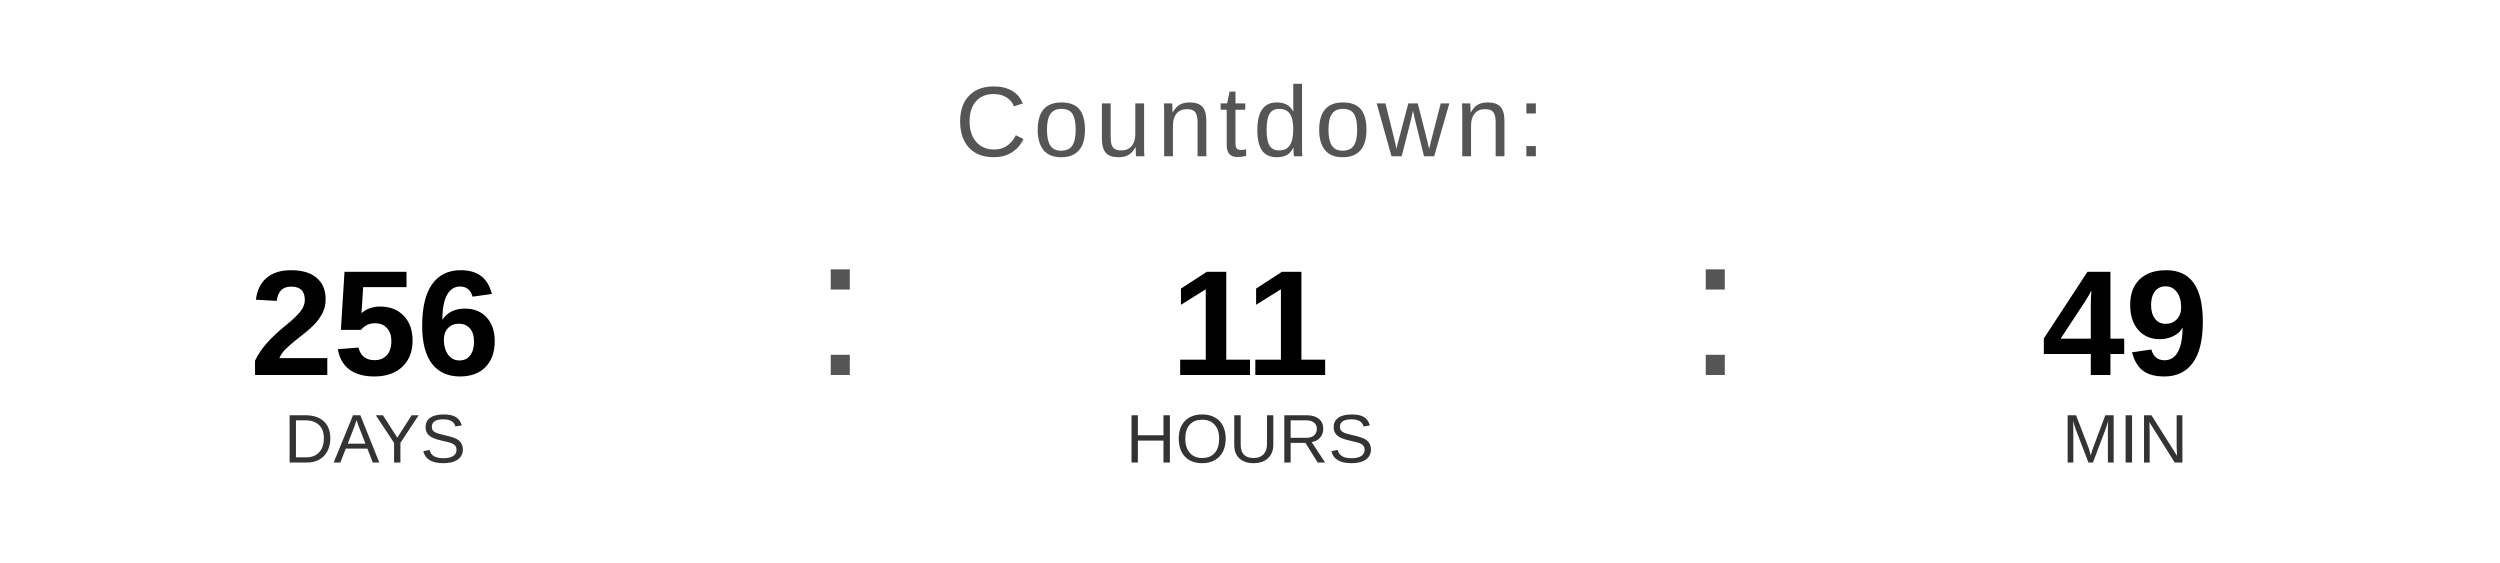
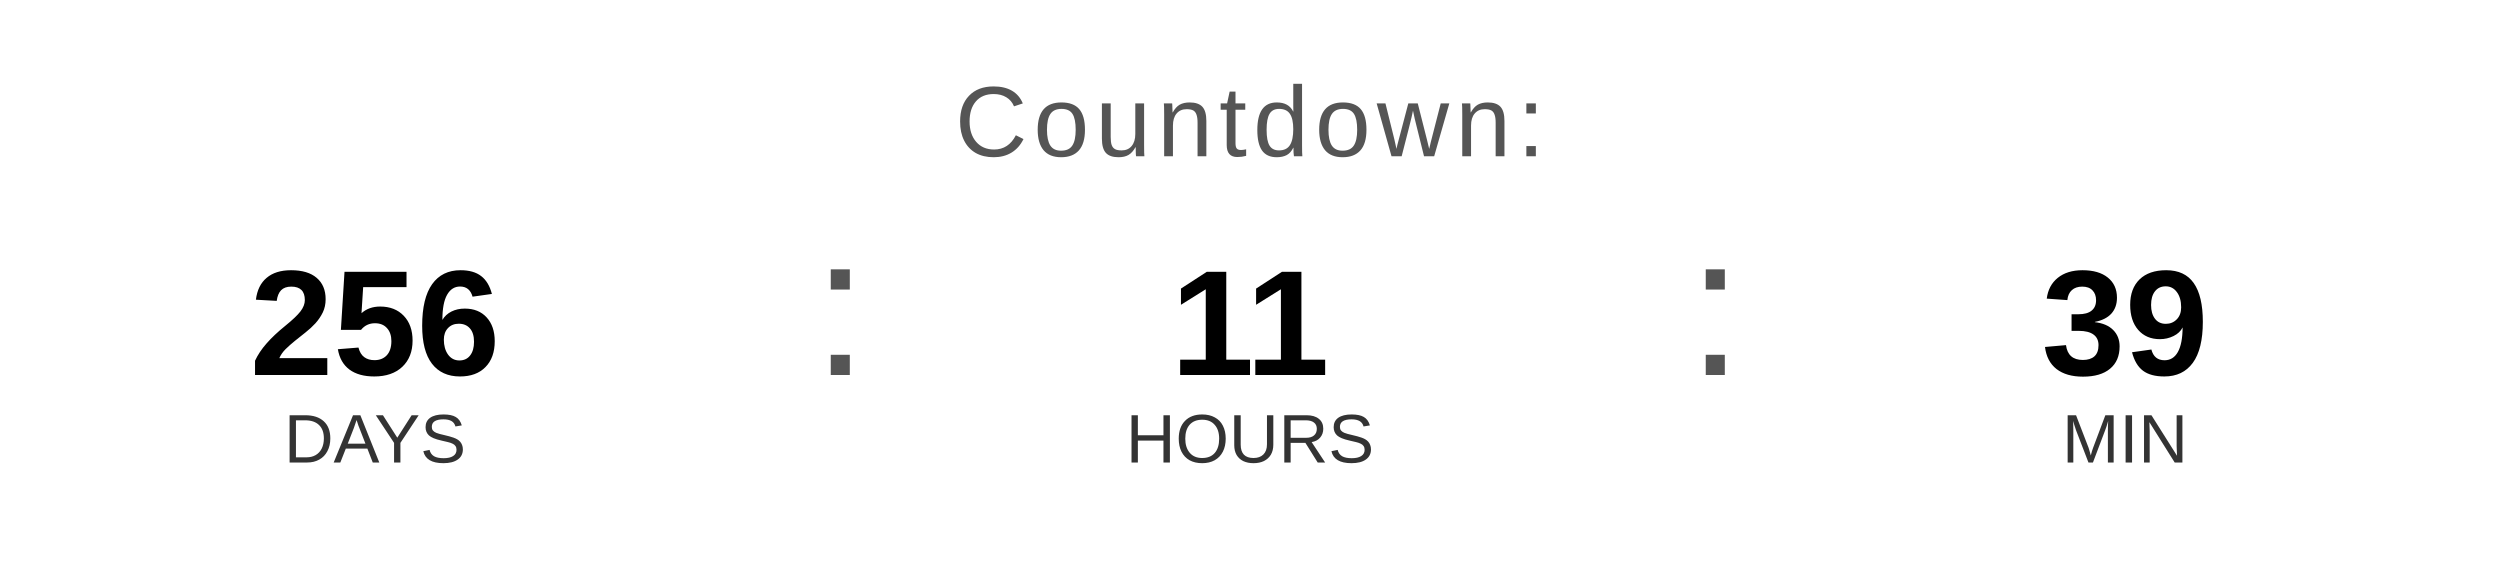
<svg xmlns="http://www.w3.org/2000/svg" width="400" height="90" viewBox="0 0 400 90">
  <text x="200" y="25" font-family="Arial, Helvetica, sans-serif" font-size="16" fill="#555555" text-anchor="middle" letter-spacing="1">
    Countdown:
  </text>
  <text x="60" y="60" font-family="Arial, Helvetica, sans-serif" font-size="24" font-weight="bold" fill="#000000" text-anchor="middle">256</text>
  <text x="60" y="74" font-family="Arial, Helvetica, sans-serif" font-size="11" fill="#333333" text-anchor="middle">DAYS</text>
  <text x="130" y="60" font-family="Arial, sans-serif" font-size="32" fill="#555555">:</text>
  <text x="200" y="60" font-family="Arial, Helvetica, sans-serif" font-size="24" font-weight="bold" fill="#000000" text-anchor="middle">11</text>
  <text x="200" y="74" font-family="Arial, Helvetica, sans-serif" font-size="11" fill="#333333" text-anchor="middle">HOURS</text>
  <text x="270" y="60" font-family="Arial, sans-serif" font-size="32" fill="#555555">:</text>
-   <text x="340" y="60" font-family="Arial, Helvetica, sans-serif" font-size="24" font-weight="bold" fill="#000000" text-anchor="middle">49</text>
+   <text x="340" y="60" font-family="Arial, Helvetica, sans-serif" font-size="24" font-weight="bold" fill="#000000" text-anchor="middle">39</text>
  <text x="340" y="74" font-family="Arial, Helvetica, sans-serif" font-size="11" fill="#333333" text-anchor="middle">MIN</text>
</svg>
